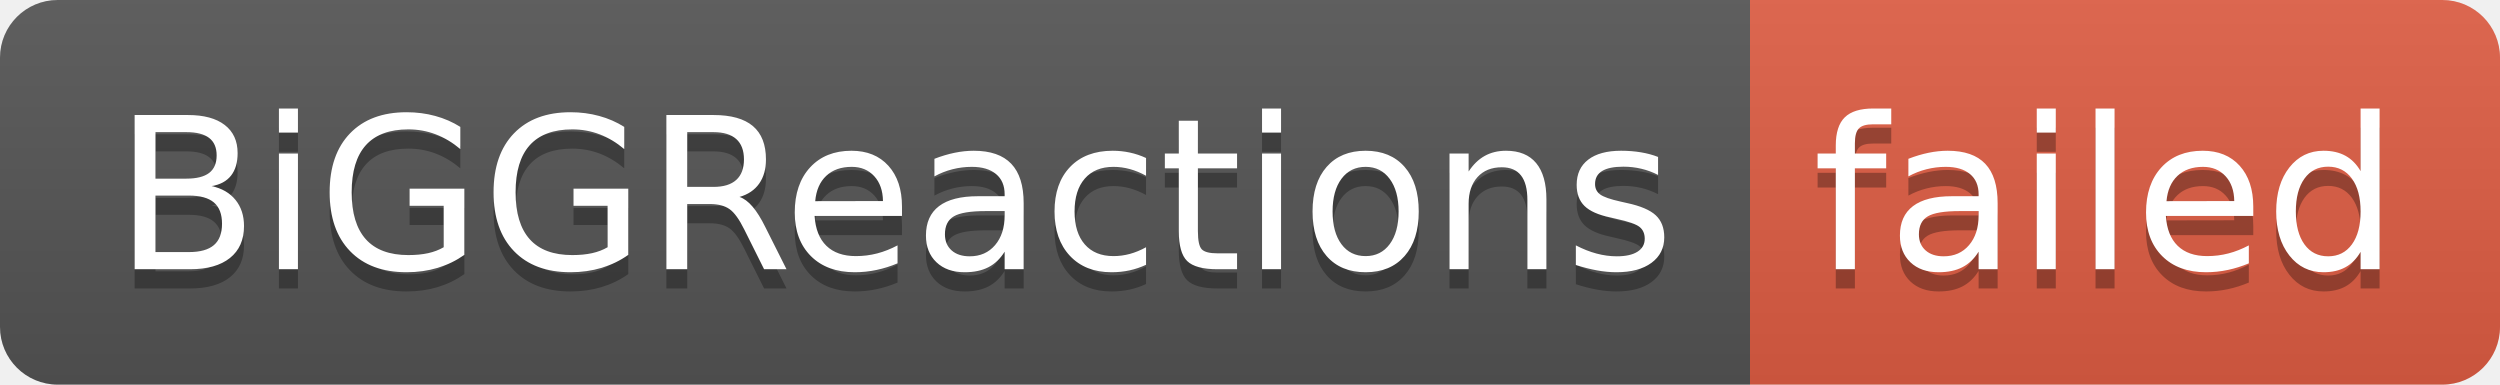
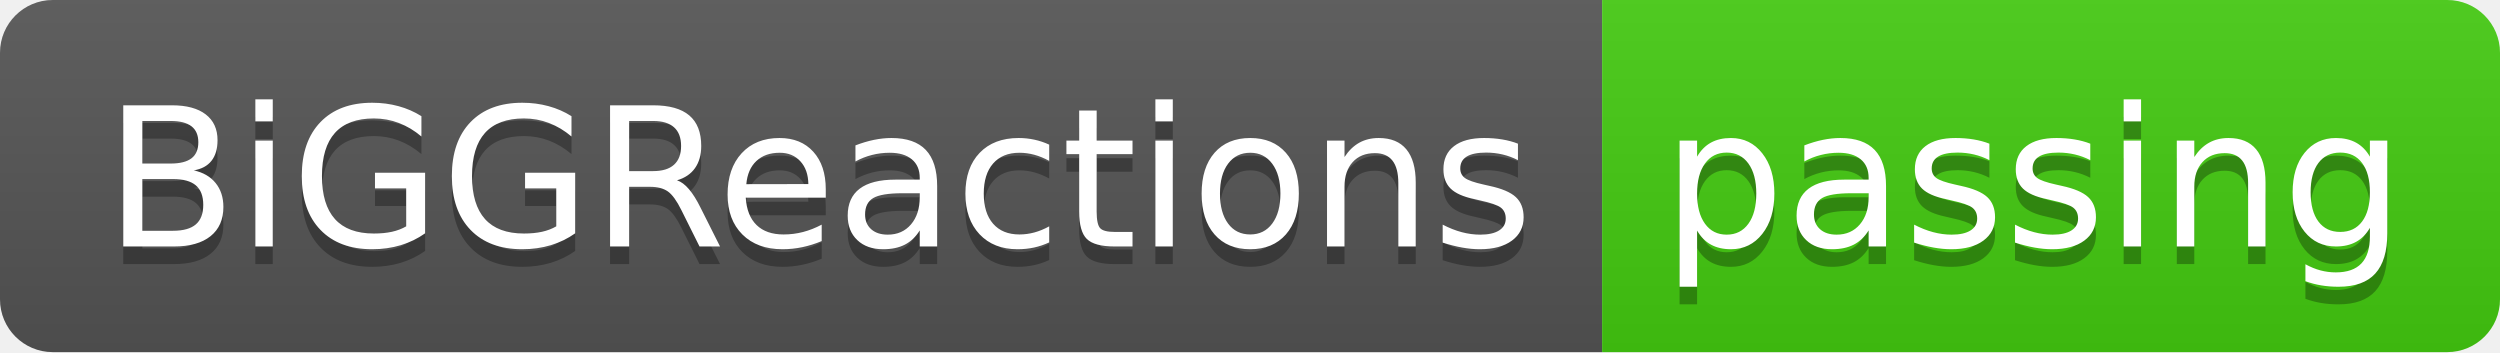
- <svg xmlns="http://www.w3.org/2000/svg" width="130" height="20" role="img" aria-label="BiGGReactions: failed">
+ <svg xmlns="http://www.w3.org/2000/svg" width="142" height="20" role="img" aria-label="BiGGReactions: passing">
  <linearGradient id="s" x2="0" y2="100%">
    <stop offset="0" stop-color="#bbb" stop-opacity=".1" />
    <stop offset="1" stop-opacity=".1" />
  </linearGradient>
  <clipPath id="r">
-     <rect width="130" height="20" rx="3" fill="#fff" />
+     <rect width="142" height="20" rx="3" fill="#fff" />
  </clipPath>
  <g clip-path="url(#r)">
    <rect width="91" height="20" fill="#555" />
-     <rect x="91" width="39" height="20" fill="#e05d44" />
-     <rect width="130" height="20" fill="url(#s)" />
+     <rect x="91" width="51" height="20" fill="#4c1" />
+     <rect width="142" height="20" fill="url(#s)" />
  </g>
  <g fill="#fff" text-anchor="middle" font-family="Verdana,Geneva,DejaVu Sans,sans-serif" text-rendering="geometricPrecision" font-size="110">
    <text aria-hidden="true" x="465" y="150" fill="#010101" fill-opacity=".3" transform="scale(.1)" textLength="810">BiGGReactions</text>
    <text x="465" y="140" transform="scale(.1)" fill="#fff" textLength="810">BiGGReactions</text>
-     <text aria-hidden="true" x="1095" y="150" fill="#010101" fill-opacity=".3" transform="scale(.1)" textLength="290">failed</text>
-     <text x="1095" y="140" transform="scale(.1)" fill="#fff" textLength="290">failed</text>
+     <text aria-hidden="true" x="1155" y="150" fill="#010101" fill-opacity=".3" transform="scale(.1)" textLength="410">passing</text>
+     <text x="1155" y="140" transform="scale(.1)" fill="#fff" textLength="410">passing</text>
  </g>
</svg>
